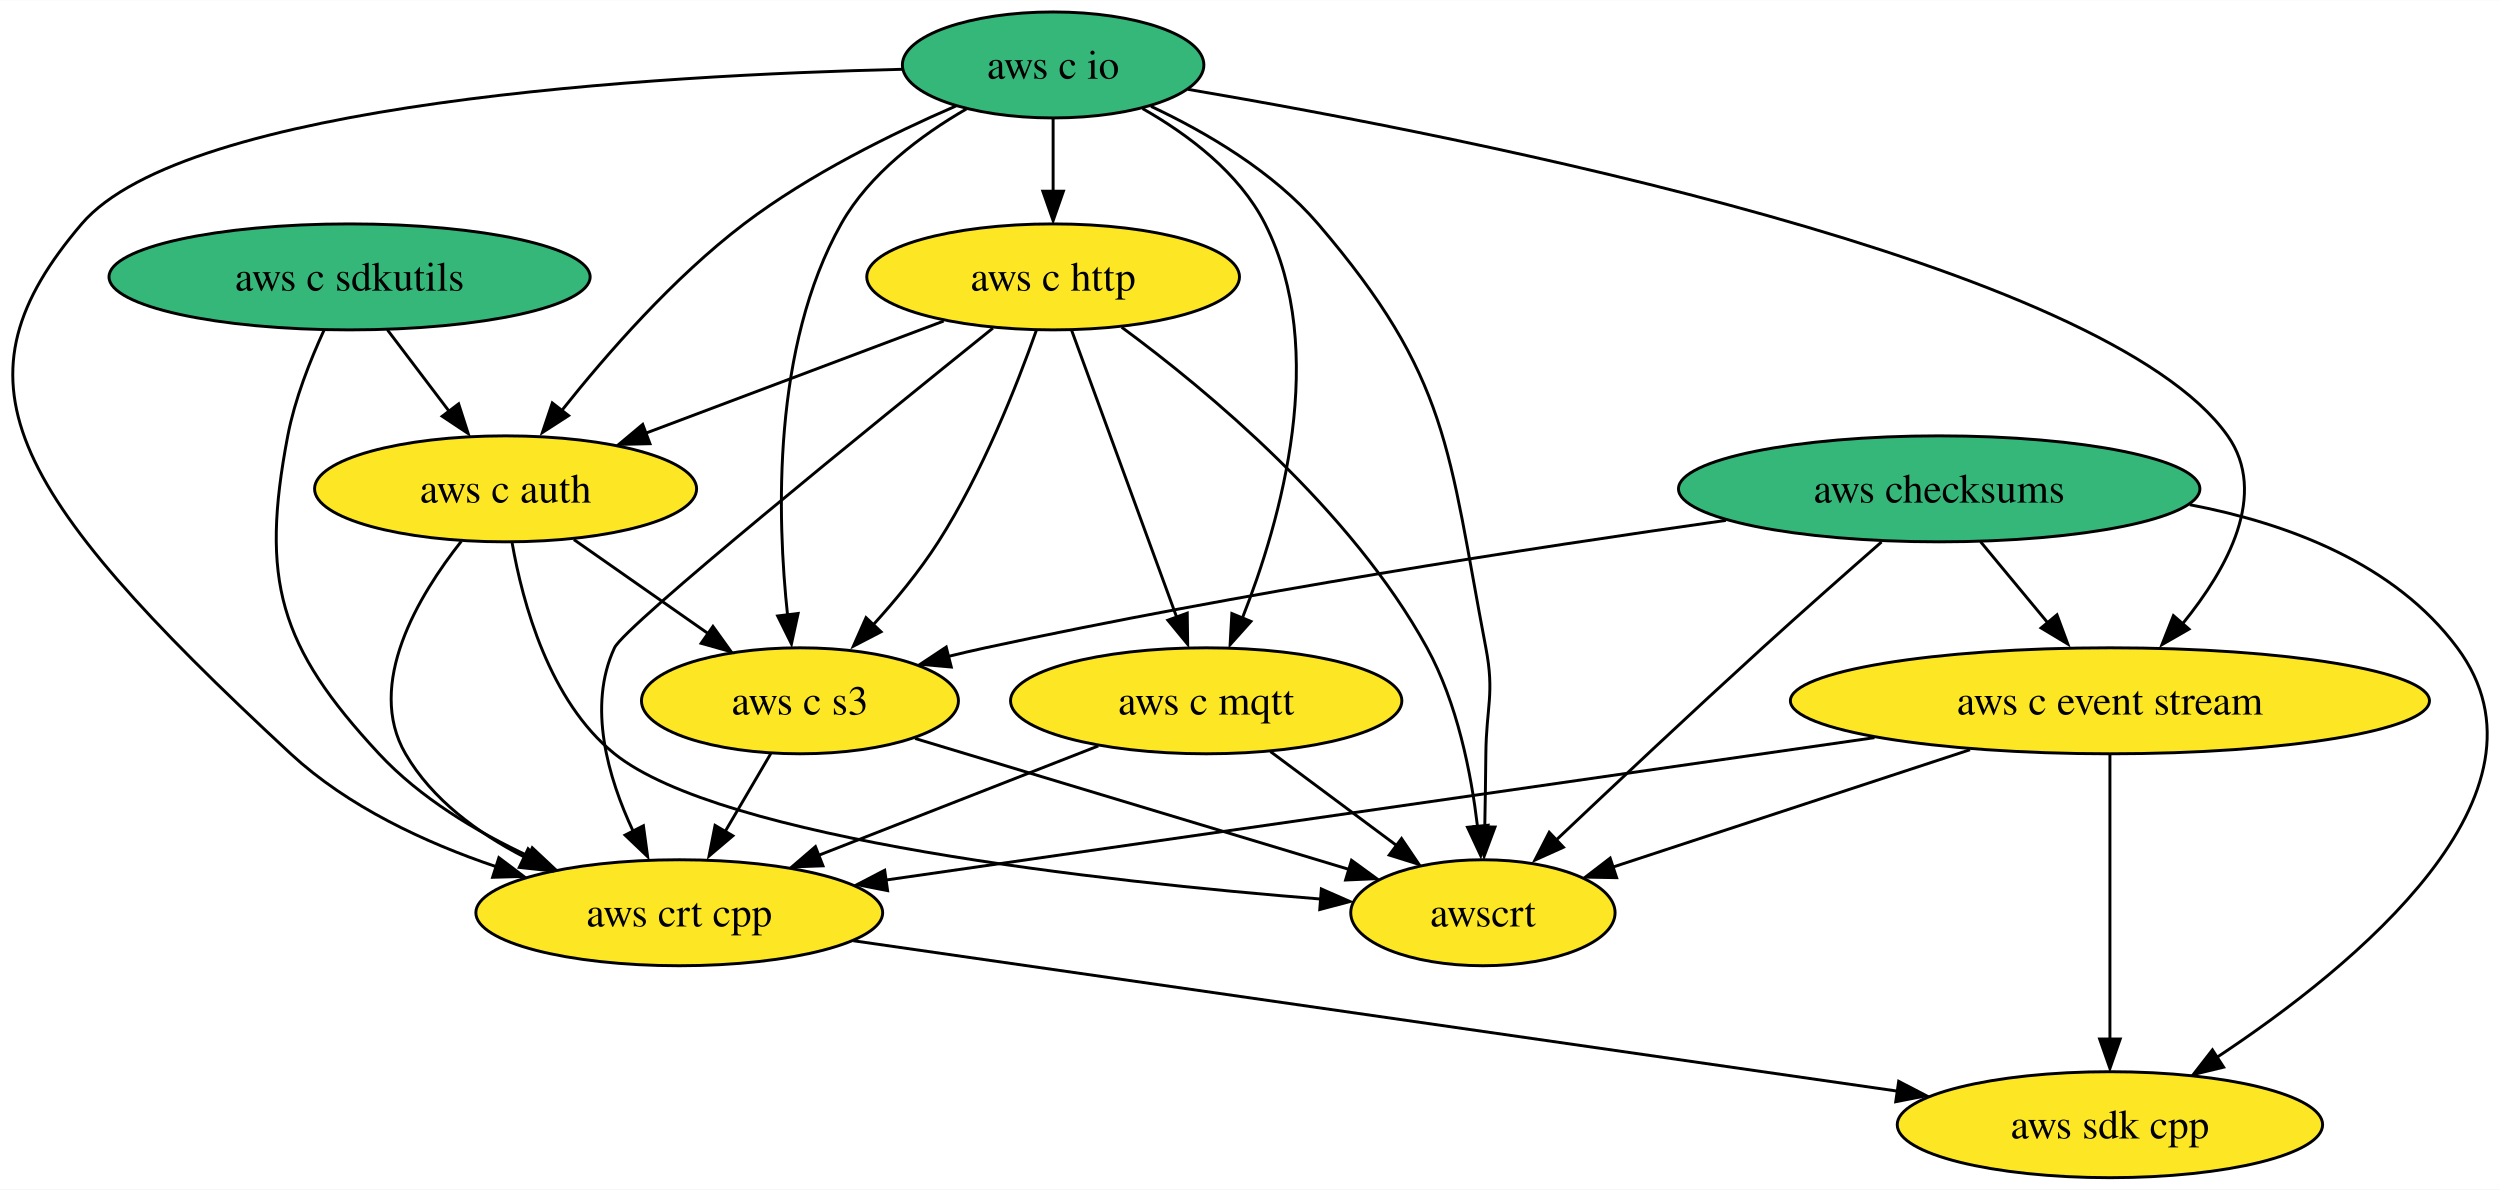
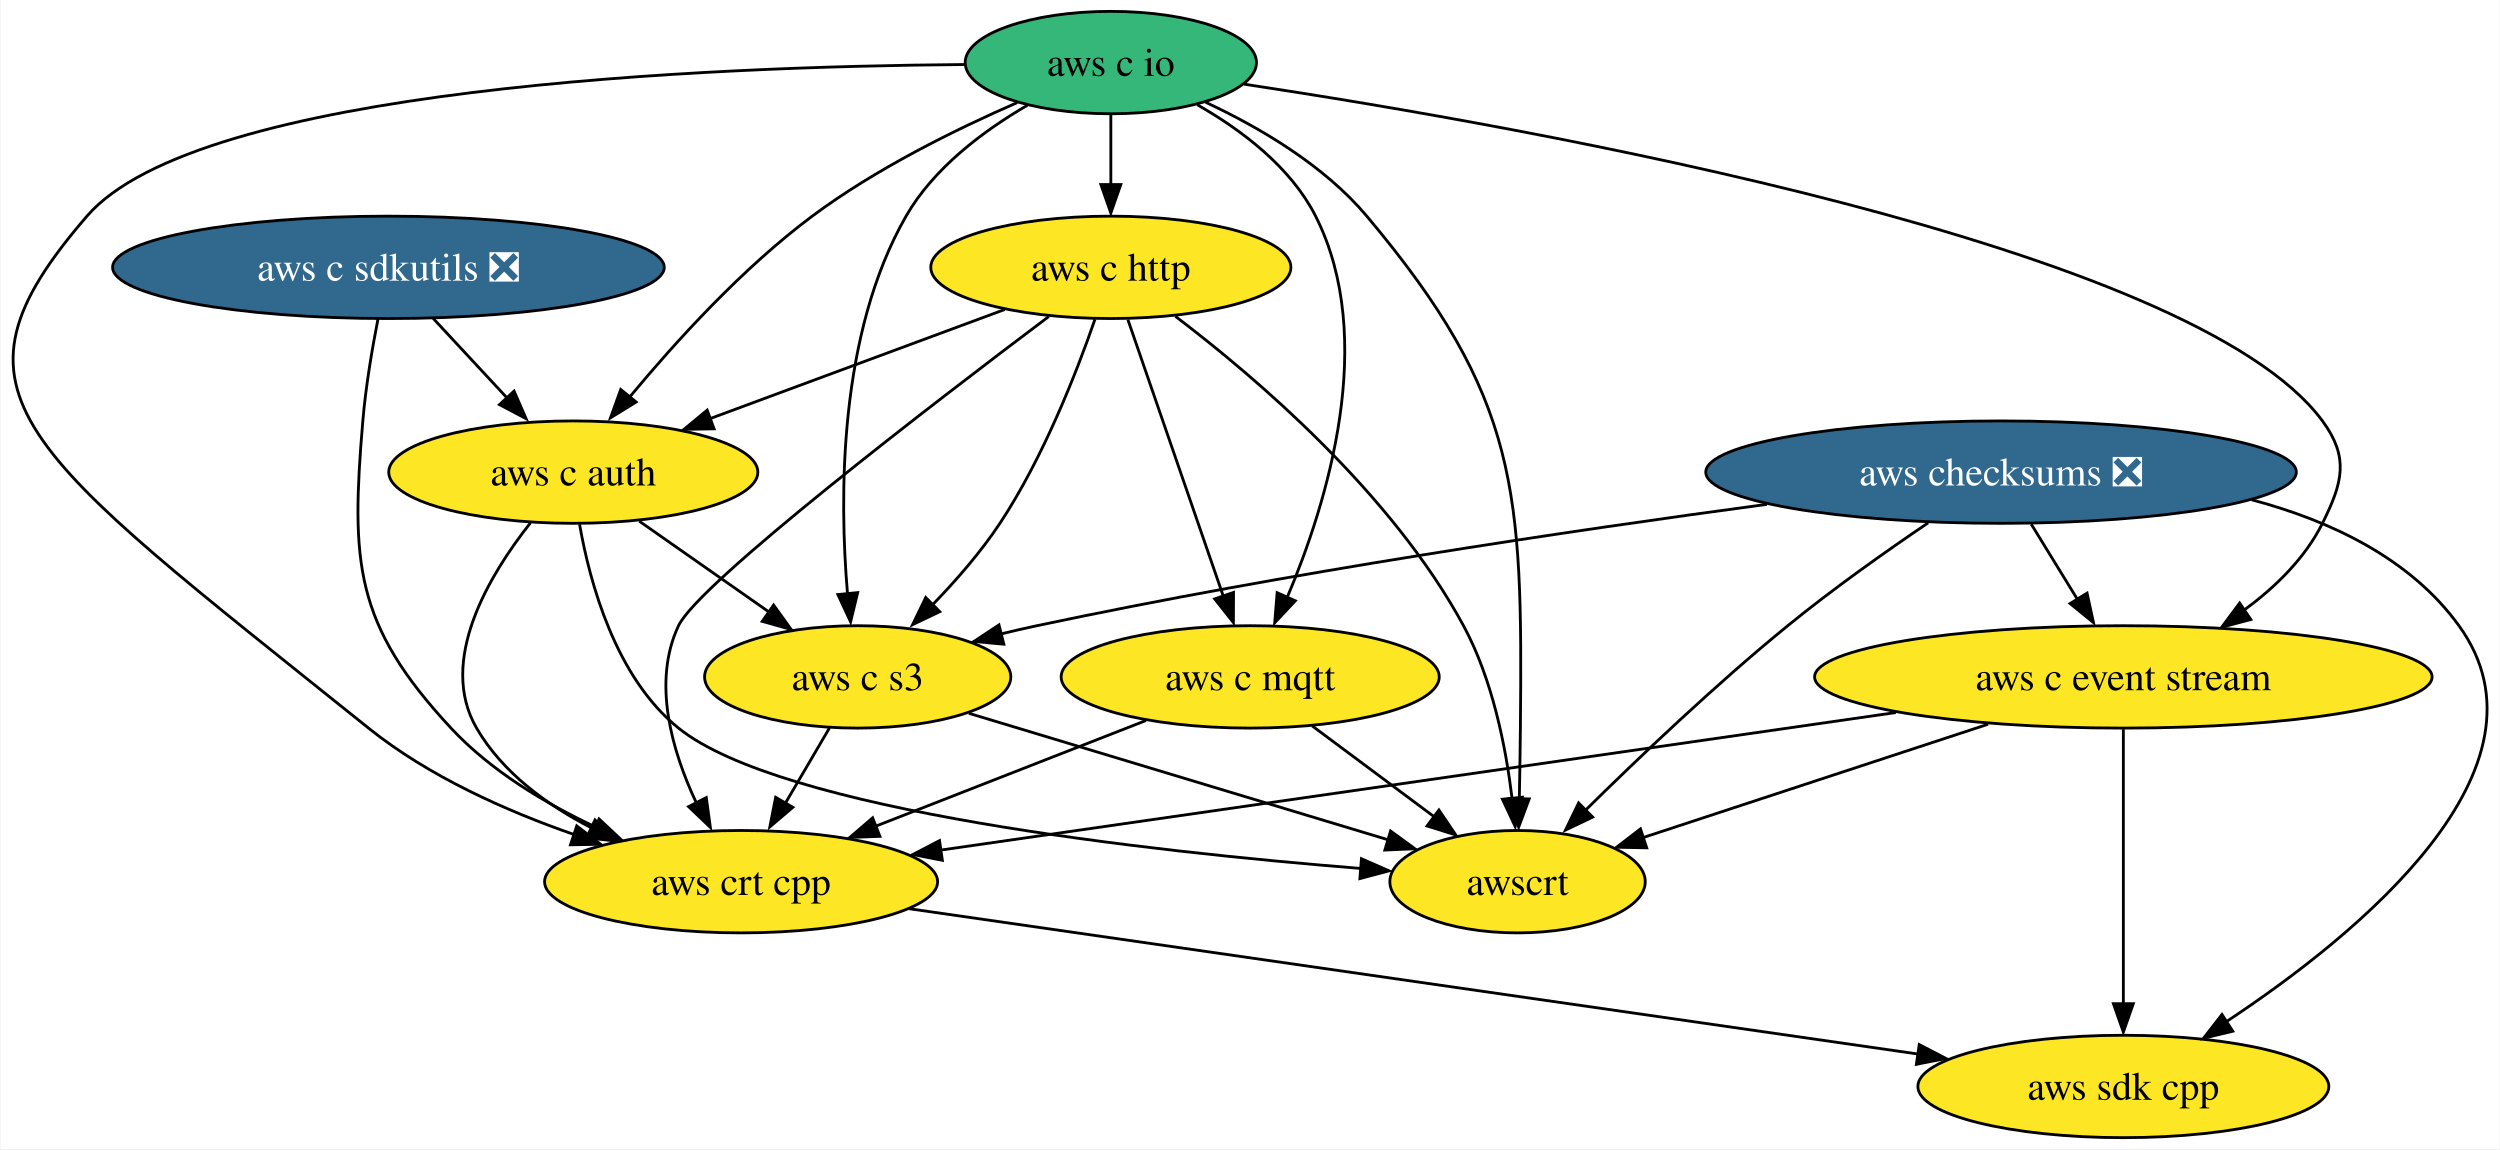
- <svg xmlns="http://www.w3.org/2000/svg" xmlns:xlink="http://www.w3.org/1999/xlink" width="849pt" height="404pt" viewBox="0.00 0.00 849.26 404.00">
+ <svg xmlns="http://www.w3.org/2000/svg" xmlns:xlink="http://www.w3.org/1999/xlink" width="879pt" height="404pt" viewBox="0.00 0.00 878.56 404.00">
  <g id="graph0" class="graph" transform="scale(1 1) rotate(0) translate(4 400)">
-     <polygon fill="white" stroke="none" points="-4,4 -4,-400 845.26,-400 845.26,4 -4,4" />
+     <polygon fill="white" stroke="none" points="-4,4 -4,-400 874.56,-400 874.56,4 -4,4" />
    <g id="node1" class="node">
      <g id="a_node1">
        <a xlink:href="https://github.com/conda-forge/aws-sdk-cpp-feedstock" xlink:title="aws sdk cpp">
-           <ellipse fill="#fde725" stroke="black" cx="712.75" cy="-18" rx="72.25" ry="18" />
-           <text text-anchor="middle" x="712.75" y="-13.32" font-family="Times,serif" font-size="14.00">aws sdk cpp</text>
+           <ellipse fill="#fde725" stroke="black" cx="742.35" cy="-18" rx="72.25" ry="18" />
+           <text text-anchor="middle" x="742.35" y="-13.32" font-family="Times,serif" font-size="14.00">aws sdk cpp</text>
        </a>
      </g>
    </g>
    <g id="node2" class="node">
      <g id="a_node2">
-         <a xlink:href="https://github.com/conda-forge/aws-checksums-feedstock" xlink:title="aws checksums">
-           <ellipse fill="#35b779" stroke="black" cx="654.75" cy="-234" rx="88.56" ry="18" />
-           <text text-anchor="middle" x="654.75" y="-229.32" font-family="Times,serif" font-size="14.00">aws checksums</text>
+         <a xlink:href="https://github.com/conda-forge/aws-checksums-feedstock/pull/66" xlink:title="aws checksums ❎">
+           <ellipse fill="#31688e" stroke="black" cx="699.35" cy="-234" rx="103.82" ry="18" />
+           <text text-anchor="middle" x="699.35" y="-229.32" font-family="Times,serif" font-size="14.00" fill="white">aws checksums ❎</text>
        </a>
      </g>
    </g>
    <g id="edge1" class="edge">
-       <path fill="none" stroke="black" d="M739.85,-228.61C773.73,-222.17 809.63,-208.43 830.75,-180 867.58,-130.46 796.03,-71.91 749.09,-40.88" />
-       <polygon fill="black" stroke="black" points="751.37,-37.54 741.07,-35.05 747.57,-43.42 751.37,-37.54" />
+       <path fill="none" stroke="black" d="M787.46,-224.28C815.32,-216.88 843.27,-203.6 860.35,-180 896.53,-129.99 825.23,-71.63 778.51,-40.75" />
+       <polygon fill="black" stroke="black" points="780.83,-37.43 770.53,-34.95 777.03,-43.31 780.83,-37.43" />
    </g>
    <g id="node3" class="node">
      <g id="a_node3">
        <a xlink:href="https://github.com/conda-forge/aws-c-event-stream-feedstock" xlink:title="aws c event stream">
-           <ellipse fill="#fde725" stroke="black" cx="712.75" cy="-162" rx="108.55" ry="18" />
-           <text text-anchor="middle" x="712.75" y="-157.32" font-family="Times,serif" font-size="14.00">aws c event stream</text>
+           <ellipse fill="#fde725" stroke="black" cx="742.35" cy="-162" rx="108.55" ry="18" />
+           <text text-anchor="middle" x="742.35" y="-157.32" font-family="Times,serif" font-size="14.00">aws c event stream</text>
        </a>
      </g>
    </g>
    <g id="edge2" class="edge">
-       <path fill="none" stroke="black" d="M668.79,-216.05C675.6,-207.84 683.93,-197.79 691.49,-188.66" />
-       <polygon fill="black" stroke="black" points="694.76,-191.21 698.44,-181.28 689.37,-186.74 694.76,-191.21" />
+       <path fill="none" stroke="black" d="M709.97,-215.7C714.87,-207.73 720.78,-198.1 726.21,-189.26" />
+       <polygon fill="black" stroke="black" points="729.59,-191.46 731.84,-181.1 723.62,-187.79 729.59,-191.46" />
    </g>
    <g id="node4" class="node">
      <g id="a_node4">
        <a xlink:href="https://github.com/conda-forge/aws-c-s3-feedstock" xlink:title="aws c s3">
-           <ellipse fill="#fde725" stroke="black" cx="267.75" cy="-162" rx="53.84" ry="18" />
-           <text text-anchor="middle" x="267.75" y="-157.32" font-family="Times,serif" font-size="14.00">aws c s3</text>
+           <ellipse fill="#fde725" stroke="black" cx="297.35" cy="-162" rx="53.84" ry="18" />
+           <text text-anchor="middle" x="297.35" y="-157.32" font-family="Times,serif" font-size="14.00">aws c s3</text>
        </a>
      </g>
    </g>
    <g id="edge3" class="edge">
-       <path fill="none" stroke="black" d="M582.3,-223.29C516.37,-213.96 416.55,-198.54 330.75,-180 326.64,-179.11 322.39,-178.12 318.13,-177.08" />
-       <polygon fill="black" stroke="black" points="319.15,-173.47 308.6,-174.41 317.43,-180.26 319.15,-173.47" />
+       <path fill="none" stroke="black" d="M617.03,-222.68C548.1,-213.42 447.31,-198.47 360.35,-180 356.22,-179.12 351.97,-178.14 347.71,-177.11" />
+       <polygon fill="black" stroke="black" points="348.73,-173.5 338.18,-174.45 347.02,-180.29 348.73,-173.5" />
    </g>
    <g id="node5" class="node">
      <g id="a_node5">
        <a xlink:href="https://github.com/conda-forge/awscrt-feedstock" xlink:title="awscrt">
-           <ellipse fill="#fde725" stroke="black" cx="499.75" cy="-90" rx="44.9" ry="18" />
-           <text text-anchor="middle" x="499.75" y="-85.33" font-family="Times,serif" font-size="14.00">awscrt</text>
+           <ellipse fill="#fde725" stroke="black" cx="529.35" cy="-90" rx="44.9" ry="18" />
+           <text text-anchor="middle" x="529.35" y="-85.33" font-family="Times,serif" font-size="14.00">awscrt</text>
        </a>
      </g>
    </g>
    <g id="edge4" class="edge">
-       <path fill="none" stroke="black" d="M635.17,-215.96C623.38,-205.64 608.12,-192.16 594.75,-180 570.58,-158.01 543.41,-132.46 524.33,-114.4" />
-       <polygon fill="black" stroke="black" points="527.1,-112.25 517.43,-107.9 522.28,-117.33 527.1,-112.25" />
+       <path fill="none" stroke="black" d="M673.71,-216.17C658.91,-206.15 640.16,-192.9 624.35,-180 598.86,-159.23 571.67,-133.32 552.93,-114.83" />
+       <polygon fill="black" stroke="black" points="555.76,-112.71 546.2,-108.14 550.83,-117.68 555.76,-112.71" />
    </g>
    <g id="edge5" class="edge">
-       <path fill="none" stroke="black" d="M712.75,-143.59C712.75,-119.5 712.75,-75.75 712.75,-47.03" />
-       <polygon fill="black" stroke="black" points="716.25,-47.11 712.75,-37.11 709.25,-47.11 716.25,-47.11" />
+       <path fill="none" stroke="black" d="M742.35,-143.59C742.35,-119.5 742.35,-75.75 742.35,-47.03" />
+       <polygon fill="black" stroke="black" points="745.85,-47.11 742.35,-37.11 738.85,-47.11 745.85,-47.11" />
    </g>
    <g id="edge6" class="edge">
-       <path fill="none" stroke="black" d="M665.22,-145.38C628.84,-133.42 579.06,-117.06 543.62,-105.42" />
-       <polygon fill="black" stroke="black" points="545.17,-101.91 534.57,-102.11 542.98,-108.56 545.17,-101.91" />
+       <path fill="none" stroke="black" d="M694.81,-145.38C658.43,-133.42 608.65,-117.06 573.21,-105.42" />
+       <polygon fill="black" stroke="black" points="574.76,-101.91 564.16,-102.11 572.57,-108.56 574.76,-101.91" />
    </g>
    <g id="node6" class="node">
      <g id="a_node6">
        <a xlink:href="https://github.com/conda-forge/aws-crt-cpp-feedstock" xlink:title="aws crt cpp">
-           <ellipse fill="#fde725" stroke="black" cx="226.75" cy="-90" rx="69.1" ry="18" />
-           <text text-anchor="middle" x="226.75" y="-85.33" font-family="Times,serif" font-size="14.00">aws crt cpp</text>
+           <ellipse fill="#fde725" stroke="black" cx="256.35" cy="-90" rx="69.1" ry="18" />
+           <text text-anchor="middle" x="256.35" y="-85.33" font-family="Times,serif" font-size="14.00">aws crt cpp</text>
        </a>
      </g>
    </g>
    <g id="edge7" class="edge">
-       <path fill="none" stroke="black" d="M632.77,-149.48C539.27,-136.01 385.99,-113.94 296.93,-101.11" />
-       <polygon fill="black" stroke="black" points="297.52,-97.51 287.13,-99.55 296.53,-104.44 297.52,-97.51" />
+       <path fill="none" stroke="black" d="M662.36,-149.48C568.86,-136.01 415.58,-113.94 326.52,-101.11" />
+       <polygon fill="black" stroke="black" points="327.11,-97.51 316.72,-99.55 326.12,-104.44 327.11,-97.51" />
    </g>
    <g id="edge8" class="edge">
-       <path fill="none" stroke="black" d="M306.85,-149.2C347.56,-136.92 411.28,-117.69 454.24,-104.73" />
-       <polygon fill="black" stroke="black" points="455.12,-107.82 463.68,-101.58 453.1,-101.12 455.12,-107.82" />
+       <path fill="none" stroke="black" d="M336.44,-149.2C377.15,-136.92 440.87,-117.69 483.83,-104.73" />
+       <polygon fill="black" stroke="black" points="484.71,-107.82 493.27,-101.58 482.69,-101.12 484.71,-107.82" />
    </g>
    <g id="edge9" class="edge">
-       <path fill="none" stroke="black" d="M257.83,-144.05C253.16,-136.09 247.49,-126.41 242.28,-117.51" />
-       <polygon fill="black" stroke="black" points="244.95,-116.14 236.87,-109.28 238.91,-119.67 244.95,-116.14" />
+       <path fill="none" stroke="black" d="M287.42,-144.05C282.76,-136.09 277.09,-126.41 271.87,-117.51" />
+       <polygon fill="black" stroke="black" points="274.54,-116.14 266.46,-109.28 268.5,-119.67 274.54,-116.14" />
    </g>
    <g id="edge10" class="edge">
-       <path fill="none" stroke="black" d="M285.86,-80.49C375.13,-67.63 544.15,-43.28 640.57,-29.4" />
-       <polygon fill="black" stroke="black" points="640.99,-32.73 650.39,-27.84 639.99,-25.8 640.99,-32.73" />
+       <path fill="none" stroke="black" d="M315.45,-80.49C404.72,-67.63 573.74,-43.28 670.16,-29.4" />
+       <polygon fill="black" stroke="black" points="670.58,-32.73 679.98,-27.84 669.58,-25.8 670.58,-32.73" />
    </g>
    <g id="node7" class="node">
      <g id="a_node7">
        <a xlink:href="https://github.com/conda-forge/aws-c-io-feedstock" xlink:title="aws c io">
-           <ellipse fill="#35b779" stroke="black" cx="353.75" cy="-378" rx="51.21" ry="18" />
-           <text text-anchor="middle" x="353.75" y="-373.32" font-family="Times,serif" font-size="14.00">aws c io</text>
+           <ellipse fill="#35b779" stroke="black" cx="386.35" cy="-378" rx="51.21" ry="18" />
+           <text text-anchor="middle" x="386.35" y="-373.32" font-family="Times,serif" font-size="14.00">aws c io</text>
        </a>
      </g>
    </g>
    <g id="edge11" class="edge">
-       <path fill="none" stroke="black" d="M399.55,-369.71C495.32,-353.4 711.38,-310.76 752.75,-252 766.64,-232.27 752.69,-206.94 737.58,-188.35" />
-       <polygon fill="black" stroke="black" points="739.61,-186.35 730.42,-181.08 734.32,-190.93 739.61,-186.35" />
+       <path fill="none" stroke="black" d="M433.16,-370.41C534.11,-355.14 766.84,-313.85 812.35,-252 821.83,-239.11 819.47,-230.33 812.35,-216 806.24,-203.72 795.78,-193.53 784.79,-185.47" />
+       <polygon fill="black" stroke="black" points="787.17,-182.18 776.92,-179.47 783.24,-187.97 787.17,-182.18" />
    </g>
    <g id="edge12" class="edge">
-       <path fill="none" stroke="black" d="M324.32,-363.07C308.92,-354.16 291.33,-341.05 281.75,-324 258.31,-282.24 259.91,-224.58 263.57,-190.8" />
-       <polygon fill="black" stroke="black" points="267.12,-191.67 264.86,-181.32 260.17,-190.81 267.12,-191.67" />
+       <path fill="none" stroke="black" d="M357.03,-363C341.67,-354.07 324.07,-340.96 314.35,-324 290.58,-282.56 290.88,-225.18 293.76,-191.29" />
+       <polygon fill="black" stroke="black" points="297.34,-191.65 294.85,-181.35 290.38,-190.95 297.34,-191.65" />
    </g>
    <g id="edge13" class="edge">
-       <path fill="none" stroke="black" d="M387,-363.93C405.81,-355.09 428.55,-341.77 443.75,-324 488.5,-271.7 487.86,-247.61 500.75,-180 503.75,-164.28 500.91,-160 500.75,-144 500.68,-135.87 500.53,-127.04 500.38,-118.96" />
-       <polygon fill="black" stroke="black" points="503.86,-119.11 500.16,-109.18 496.87,-119.25 503.86,-119.11" />
+       <path fill="none" stroke="black" d="M419.71,-364.03C438.56,-355.23 461.3,-341.91 476.35,-324 530.07,-260.05 531.13,-227.52 530.35,-144 530.27,-135.87 530.13,-127.04 529.97,-118.96" />
+       <polygon fill="black" stroke="black" points="533.45,-119.11 529.75,-109.18 526.46,-119.25 533.45,-119.11" />
    </g>
    <g id="edge14" class="edge">
-       <path fill="none" stroke="black" d="M302.43,-376.52C218.81,-374.54 58.94,-365.29 23.75,-324 -21.12,-271.35 -3.61,-235.14 94.75,-144 114.16,-126.02 140.45,-113.8 164.45,-105.68" />
-       <polygon fill="black" stroke="black" points="165.47,-108.71 173.93,-102.34 163.34,-102.04 165.47,-108.71" />
+       <path fill="none" stroke="black" d="M334.72,-377.31C244.87,-376.62 65.57,-369.42 26.35,-324 -28.08,-260.97 2.2,-242.86 125.35,-144 146.44,-127.07 173.66,-114.89 197.82,-106.51" />
+       <polygon fill="black" stroke="black" points="198.57,-109.62 206.96,-103.15 196.36,-102.97 198.57,-109.62" />
    </g>
    <g id="node8" class="node">
      <g id="a_node8">
        <a xlink:href="https://github.com/conda-forge/aws-c-http-feedstock" xlink:title="aws c http">
-           <ellipse fill="#fde725" stroke="black" cx="353.75" cy="-306" rx="63.31" ry="18" />
-           <text text-anchor="middle" x="353.75" y="-301.32" font-family="Times,serif" font-size="14.00">aws c http</text>
+           <ellipse fill="#fde725" stroke="black" cx="386.35" cy="-306" rx="63.31" ry="18" />
+           <text text-anchor="middle" x="386.35" y="-301.32" font-family="Times,serif" font-size="14.00">aws c http</text>
        </a>
      </g>
    </g>
    <g id="edge15" class="edge">
-       <path fill="none" stroke="black" d="M353.75,-359.7C353.75,-352.24 353.75,-343.32 353.75,-334.97" />
-       <polygon fill="black" stroke="black" points="357.25,-335.1 353.75,-325.1 350.25,-335.1 357.25,-335.1" />
+       <path fill="none" stroke="black" d="M386.35,-359.7C386.35,-352.24 386.35,-343.32 386.35,-334.97" />
+       <polygon fill="black" stroke="black" points="389.85,-335.1 386.35,-325.1 382.85,-335.1 389.85,-335.1" />
    </g>
    <g id="node9" class="node">
      <g id="a_node9">
        <a xlink:href="https://github.com/conda-forge/aws-c-mqtt-feedstock" xlink:title="aws c mqtt">
-           <ellipse fill="#fde725" stroke="black" cx="405.75" cy="-162" rx="66.47" ry="18" />
-           <text text-anchor="middle" x="405.75" y="-157.32" font-family="Times,serif" font-size="14.00">aws c mqtt</text>
+           <ellipse fill="#fde725" stroke="black" cx="435.35" cy="-162" rx="66.47" ry="18" />
+           <text text-anchor="middle" x="435.35" y="-157.32" font-family="Times,serif" font-size="14.00">aws c mqtt</text>
        </a>
      </g>
    </g>
    <g id="edge16" class="edge">
-       <path fill="none" stroke="black" d="M384.14,-363.17C399.63,-354.36 417,-341.31 425.75,-324 447.54,-280.91 431.18,-223.32 417.99,-189.99" />
-       <polygon fill="black" stroke="black" points="420.94,-188.96 413.87,-181.06 414.47,-191.64 420.94,-188.96" />
+       <path fill="none" stroke="black" d="M416.73,-363.17C432.22,-354.36 449.59,-341.31 458.35,-324 480.19,-280.8 462.46,-223.25 448.36,-189.95" />
+       <polygon fill="black" stroke="black" points="451.22,-188.76 443.97,-181.04 444.82,-191.6 451.22,-188.76" />
    </g>
    <g id="node10" class="node">
      <g id="a_node10">
        <a xlink:href="https://github.com/conda-forge/aws-c-auth-feedstock" xlink:title="aws c auth">
-           <ellipse fill="#fde725" stroke="black" cx="167.75" cy="-234" rx="64.89" ry="18" />
-           <text text-anchor="middle" x="167.75" y="-229.32" font-family="Times,serif" font-size="14.00">aws c auth</text>
+           <ellipse fill="#fde725" stroke="black" cx="197.35" cy="-234" rx="64.89" ry="18" />
+           <text text-anchor="middle" x="197.35" y="-229.32" font-family="Times,serif" font-size="14.00">aws c auth</text>
        </a>
      </g>
    </g>
    <g id="edge17" class="edge">
-       <path fill="none" stroke="black" d="M320.74,-364.06C299.12,-354.71 270.86,-340.81 248.75,-324 224.77,-305.77 202.11,-279.85 186.89,-260.68" />
-       <polygon fill="black" stroke="black" points="189.15,-258.88 180.25,-253.14 183.62,-263.18 189.15,-258.88" />
+       <path fill="none" stroke="black" d="M353.43,-363.93C331.85,-354.52 303.61,-340.6 281.35,-324 256.79,-305.69 233.25,-279.77 217.37,-260.63" />
+       <polygon fill="black" stroke="black" points="219.46,-258.65 210.43,-253.1 214.03,-263.06 219.46,-258.65" />
    </g>
    <g id="edge18" class="edge">
-       <path fill="none" stroke="black" d="M348.04,-287.81C341.48,-269.28 329.67,-239.3 314.75,-216 308.32,-205.95 300.02,-195.91 292.18,-187.31" />
-       <polygon fill="black" stroke="black" points="295.29,-185.44 285.89,-180.56 290.19,-190.24 295.29,-185.44" />
+       <path fill="none" stroke="black" d="M380.77,-287.72C374.33,-269.11 362.61,-239.07 347.35,-216 340.57,-205.77 331.75,-195.68 323.41,-187.1" />
+       <polygon fill="black" stroke="black" points="326.2,-184.94 316.64,-180.37 321.27,-189.91 326.2,-184.94" />
    </g>
    <g id="edge19" class="edge">
-       <path fill="none" stroke="black" d="M377.03,-288.9C406.06,-267.51 455.01,-226.92 480.75,-180 491.03,-161.28 495.75,-137.51 497.92,-119.25" />
-       <polygon fill="black" stroke="black" points="501.49,-119.72 498.99,-109.42 494.52,-119.03 501.49,-119.72" />
+       <path fill="none" stroke="black" d="M409.06,-288.77C437.4,-267.25 485.18,-226.51 510.35,-180 520.51,-161.22 525.23,-137.45 527.43,-119.21" />
+       <polygon fill="black" stroke="black" points="531,-119.69 528.52,-109.39 524.04,-118.99 531,-119.69" />
    </g>
    <g id="edge20" class="edge">
-       <path fill="none" stroke="black" d="M333.31,-288.61C293.3,-256.43 208.24,-187.48 204.75,-180 195.49,-160.13 202.56,-135.88 211.07,-117.71" />
-       <polygon fill="black" stroke="black" points="214.57,-119.55 216,-109.06 208.34,-116.37 214.57,-119.55" />
+       <path fill="none" stroke="black" d="M364.54,-288.72C324.2,-258.38 241.39,-194.91 234.35,-180 224.98,-160.18 232.06,-135.92 240.6,-117.74" />
+       <polygon fill="black" stroke="black" points="244.11,-119.57 245.54,-109.08 237.88,-116.39 244.11,-119.57" />
    </g>
    <g id="edge21" class="edge">
-       <path fill="none" stroke="black" d="M360.03,-287.87C368.89,-263.67 385.17,-219.21 395.72,-190.39" />
-       <polygon fill="black" stroke="black" points="399.31,-191.78 399.46,-181.19 392.73,-189.38 399.31,-191.78" />
+       <path fill="none" stroke="black" d="M392.35,-287.59C400.74,-263.29 416.03,-218.97 425.93,-190.27" />
+       <polygon fill="black" stroke="black" points="429.49,-191.71 429.44,-181.11 422.87,-189.42 429.49,-191.71" />
    </g>
    <g id="edge22" class="edge">
-       <path fill="none" stroke="black" d="M316.56,-291C287.51,-280.07 246.93,-264.8 215.49,-252.96" />
-       <polygon fill="black" stroke="black" points="216.79,-249.34 206.2,-249.09 214.33,-255.89 216.79,-249.34" />
+       <path fill="none" stroke="black" d="M349,-291.17C319.3,-280.17 277.53,-264.7 245.34,-252.78" />
+       <polygon fill="black" stroke="black" points="246.85,-249.23 236.25,-249.04 244.42,-255.8 246.85,-249.23" />
    </g>
    <g id="edge23" class="edge">
-       <path fill="none" stroke="black" d="M427.56,-144.76C440.28,-135.29 456.5,-123.21 470.35,-112.9" />
-       <polygon fill="black" stroke="black" points="472.11,-115.21 478.04,-106.43 467.93,-109.59 472.11,-115.21" />
+       <path fill="none" stroke="black" d="M457.15,-144.76C469.87,-135.29 486.09,-123.21 499.94,-112.9" />
+       <polygon fill="black" stroke="black" points="501.7,-115.21 507.63,-106.43 497.52,-109.59 501.7,-115.21" />
    </g>
    <g id="edge24" class="edge">
-       <path fill="none" stroke="black" d="M369.1,-146.67C341.65,-135.93 303.87,-121.16 274.13,-109.53" />
-       <polygon fill="black" stroke="black" points="275.56,-105.94 264.98,-105.56 273.01,-112.46 275.56,-105.94" />
+       <path fill="none" stroke="black" d="M398.69,-146.67C371.24,-135.93 333.46,-121.16 303.72,-109.53" />
+       <polygon fill="black" stroke="black" points="305.15,-105.94 294.57,-105.56 302.6,-112.46 305.15,-105.94" />
    </g>
    <g id="edge25" class="edge">
-       <path fill="none" stroke="black" d="M190.95,-216.76C204.52,-207.27 221.83,-195.15 236.58,-184.82" />
-       <polygon fill="black" stroke="black" points="238.19,-187.27 244.37,-178.67 234.18,-181.53 238.19,-187.27" />
+       <path fill="none" stroke="black" d="M220.54,-216.76C234.11,-207.27 251.42,-195.15 266.17,-184.82" />
+       <polygon fill="black" stroke="black" points="267.78,-187.27 273.97,-178.67 263.77,-181.53 267.78,-187.27" />
    </g>
    <g id="edge26" class="edge">
-       <path fill="none" stroke="black" d="M169.97,-215.65C173.54,-195.22 182.59,-161.83 204.75,-144 240.94,-114.9 370.05,-100.62 444.93,-94.63" />
-       <polygon fill="black" stroke="black" points="444.87,-98.07 454.57,-93.81 444.33,-91.09 444.87,-98.07" />
+       <path fill="none" stroke="black" d="M199.56,-215.65C203.13,-195.22 212.18,-161.83 234.35,-144 270.53,-114.9 399.64,-100.62 474.52,-94.63" />
+       <polygon fill="black" stroke="black" points="474.46,-98.07 484.16,-93.81 473.92,-91.09 474.46,-98.07" />
    </g>
    <g id="edge27" class="edge">
-       <path fill="none" stroke="black" d="M152.72,-216.2C138.13,-197.75 120.04,-167.6 133.75,-144 142.8,-128.43 158.32,-117.06 174.12,-108.93" />
-       <polygon fill="black" stroke="black" points="175.4,-111.72 182.94,-104.28 172.4,-105.4 175.4,-111.72" />
+       <path fill="none" stroke="black" d="M182.31,-216.2C167.72,-197.75 149.63,-167.6 163.35,-144 172.39,-128.43 187.91,-117.06 203.71,-108.93" />
+       <polygon fill="black" stroke="black" points="204.99,-111.72 212.53,-104.28 201.99,-105.4 204.99,-111.72" />
    </g>
    <g id="node11" class="node">
      <g id="a_node11">
-         <a xlink:href="https://github.com/conda-forge/aws-c-sdkutils-feedstock" xlink:title="aws c sdkutils">
-           <ellipse fill="#35b779" stroke="black" cx="114.75" cy="-306" rx="81.72" ry="18" />
-           <text text-anchor="middle" x="114.75" y="-301.32" font-family="Times,serif" font-size="14.00">aws c sdkutils</text>
+         <a xlink:href="https://github.com/conda-forge/aws-c-sdkutils-feedstock/pull/48" xlink:title="aws c sdkutils ❎">
+           <ellipse fill="#31688e" stroke="black" cx="132.35" cy="-306" rx="96.98" ry="18" />
+           <text text-anchor="middle" x="132.35" y="-301.32" font-family="Times,serif" font-size="14.00" fill="white">aws c sdkutils ❎</text>
        </a>
      </g>
    </g>
    <g id="edge28" class="edge">
-       <path fill="none" stroke="black" d="M106.04,-287.83C101.38,-277.69 96.13,-264.44 93.75,-252 84.39,-202.95 90.75,-180.57 124.75,-144 138.69,-129.02 157.82,-117.54 175.75,-109.15" />
-       <polygon fill="black" stroke="black" points="176.82,-112.06 184.55,-104.81 173.99,-105.66 176.82,-112.06" />
+       <path fill="none" stroke="black" d="M128.69,-287.91C126.67,-277.57 124.36,-264.09 123.35,-252 119.15,-202.24 120.34,-180.57 154.35,-144 168.28,-129.02 187.41,-117.54 205.34,-109.15" />
+       <polygon fill="black" stroke="black" points="206.41,-112.06 214.14,-104.81 203.58,-105.66 206.41,-112.06" />
    </g>
    <g id="edge29" class="edge">
-       <path fill="none" stroke="black" d="M127.58,-288.05C133.83,-279.8 141.48,-269.7 148.42,-260.54" />
-       <polygon fill="black" stroke="black" points="151.8,-262.87 155.04,-252.79 146.22,-258.65 151.8,-262.87" />
+       <path fill="none" stroke="black" d="M148.08,-288.05C155.98,-279.54 165.71,-269.07 174.43,-259.68" />
+       <polygon fill="black" stroke="black" points="176.52,-262.5 180.76,-252.79 171.39,-257.74 176.52,-262.5" />
    </g>
  </g>
</svg>
